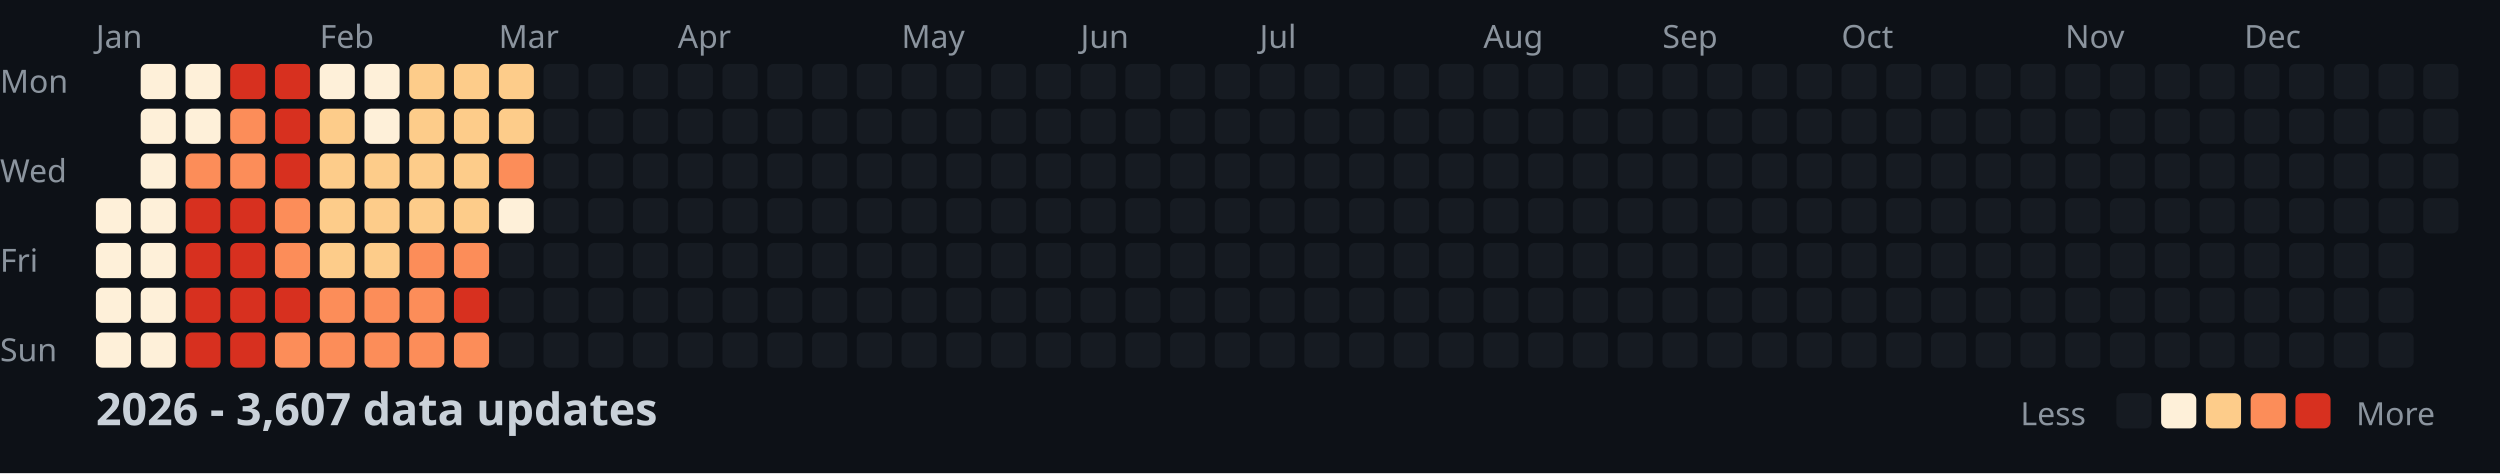
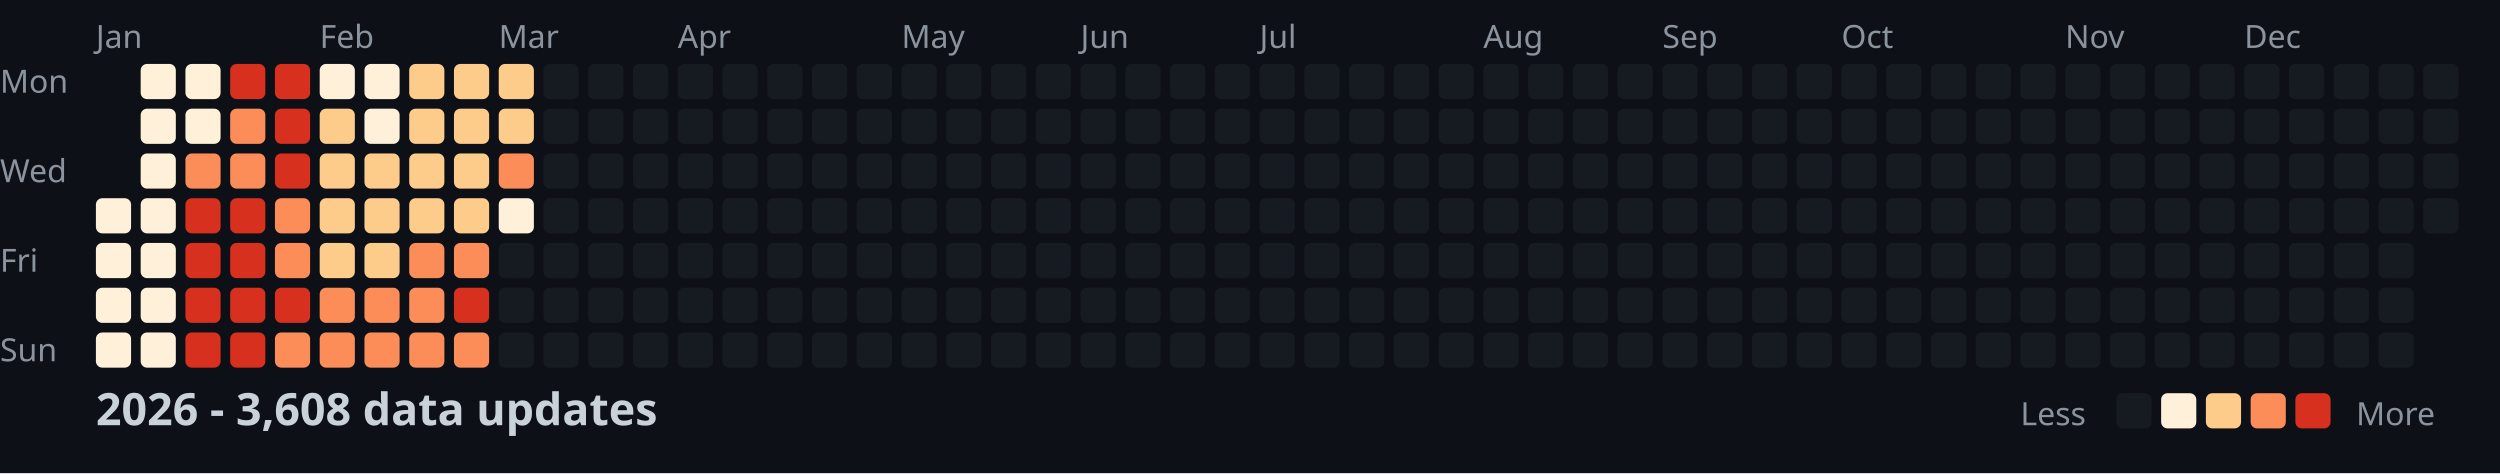
<svg xmlns="http://www.w3.org/2000/svg" width="782" height="148">
  <style>
    .month { font: 10px sans-serif; fill: #8b949e; }
    .day { font: 10px sans-serif; fill: #8b949e; }
    .title { font: bold 14px sans-serif; fill: #c9d1d9; }
    .legend { font: 10px sans-serif; fill: #8b949e; }
  </style>
  <rect width="100%" height="100%" fill="#0d1117" />
  <text x="0" y="29" class="day">Mon</text>
  <text x="0" y="57" class="day">Wed</text>
  <text x="0" y="85" class="day">Fri</text>
  <text x="0" y="113" class="day">Sun</text>
  <text x="30" y="15" class="month">Jan</text>
  <text x="100" y="15" class="month">Feb</text>
  <text x="156" y="15" class="month">Mar</text>
  <text x="212" y="15" class="month">Apr</text>
  <text x="282" y="15" class="month">May</text>
  <text x="338" y="15" class="month">Jun</text>
  <text x="394" y="15" class="month">Jul</text>
  <text x="464" y="15" class="month">Aug</text>
  <text x="520" y="15" class="month">Sep</text>
  <text x="576" y="15" class="month">Oct</text>
  <text x="646" y="15" class="month">Nov</text>
  <text x="702" y="15" class="month">Dec</text>
  <rect x="30" y="62" width="11" height="11" fill="#fef0d9" rx="2" />
  <rect x="30" y="76" width="11" height="11" fill="#fef0d9" rx="2" />
  <rect x="30" y="90" width="11" height="11" fill="#fef0d9" rx="2" />
  <rect x="30" y="104" width="11" height="11" fill="#fef0d9" rx="2" />
  <rect x="44" y="20" width="11" height="11" fill="#fef0d9" rx="2" />
  <rect x="44" y="34" width="11" height="11" fill="#fef0d9" rx="2" />
  <rect x="44" y="48" width="11" height="11" fill="#fef0d9" rx="2" />
  <rect x="44" y="62" width="11" height="11" fill="#fef0d9" rx="2" />
  <rect x="44" y="76" width="11" height="11" fill="#fef0d9" rx="2" />
  <rect x="44" y="90" width="11" height="11" fill="#fef0d9" rx="2" />
  <rect x="44" y="104" width="11" height="11" fill="#fef0d9" rx="2" />
  <rect x="58" y="20" width="11" height="11" fill="#fef0d9" rx="2" />
  <rect x="58" y="34" width="11" height="11" fill="#fef0d9" rx="2" />
  <rect x="58" y="48" width="11" height="11" fill="#fc8d59" rx="2" />
  <rect x="58" y="62" width="11" height="11" fill="#d7301f" rx="2" />
  <rect x="58" y="76" width="11" height="11" fill="#d7301f" rx="2" />
  <rect x="58" y="90" width="11" height="11" fill="#d7301f" rx="2" />
  <rect x="58" y="104" width="11" height="11" fill="#d7301f" rx="2" />
  <rect x="72" y="20" width="11" height="11" fill="#d7301f" rx="2" />
  <rect x="72" y="34" width="11" height="11" fill="#fc8d59" rx="2" />
  <rect x="72" y="48" width="11" height="11" fill="#fc8d59" rx="2" />
  <rect x="72" y="62" width="11" height="11" fill="#d7301f" rx="2" />
  <rect x="72" y="76" width="11" height="11" fill="#d7301f" rx="2" />
  <rect x="72" y="90" width="11" height="11" fill="#d7301f" rx="2" />
  <rect x="72" y="104" width="11" height="11" fill="#d7301f" rx="2" />
  <rect x="86" y="20" width="11" height="11" fill="#d7301f" rx="2" />
  <rect x="86" y="34" width="11" height="11" fill="#d7301f" rx="2" />
  <rect x="86" y="48" width="11" height="11" fill="#d7301f" rx="2" />
  <rect x="86" y="62" width="11" height="11" fill="#fc8d59" rx="2" />
  <rect x="86" y="76" width="11" height="11" fill="#fc8d59" rx="2" />
  <rect x="86" y="90" width="11" height="11" fill="#d7301f" rx="2" />
  <rect x="86" y="104" width="11" height="11" fill="#fc8d59" rx="2" />
  <rect x="100" y="20" width="11" height="11" fill="#fef0d9" rx="2" />
  <rect x="100" y="34" width="11" height="11" fill="#fdcc8a" rx="2" />
  <rect x="100" y="48" width="11" height="11" fill="#fdcc8a" rx="2" />
  <rect x="100" y="62" width="11" height="11" fill="#fdcc8a" rx="2" />
  <rect x="100" y="76" width="11" height="11" fill="#fdcc8a" rx="2" />
  <rect x="100" y="90" width="11" height="11" fill="#fc8d59" rx="2" />
  <rect x="100" y="104" width="11" height="11" fill="#fc8d59" rx="2" />
  <rect x="114" y="20" width="11" height="11" fill="#fef0d9" rx="2" />
  <rect x="114" y="34" width="11" height="11" fill="#fef0d9" rx="2" />
  <rect x="114" y="48" width="11" height="11" fill="#fdcc8a" rx="2" />
  <rect x="114" y="62" width="11" height="11" fill="#fdcc8a" rx="2" />
  <rect x="114" y="76" width="11" height="11" fill="#fdcc8a" rx="2" />
  <rect x="114" y="90" width="11" height="11" fill="#fc8d59" rx="2" />
  <rect x="114" y="104" width="11" height="11" fill="#fc8d59" rx="2" />
  <rect x="128" y="20" width="11" height="11" fill="#fdcc8a" rx="2" />
  <rect x="128" y="34" width="11" height="11" fill="#fdcc8a" rx="2" />
  <rect x="128" y="48" width="11" height="11" fill="#fdcc8a" rx="2" />
  <rect x="128" y="62" width="11" height="11" fill="#fdcc8a" rx="2" />
  <rect x="128" y="76" width="11" height="11" fill="#fc8d59" rx="2" />
  <rect x="128" y="90" width="11" height="11" fill="#fc8d59" rx="2" />
  <rect x="128" y="104" width="11" height="11" fill="#fc8d59" rx="2" />
  <rect x="142" y="20" width="11" height="11" fill="#fdcc8a" rx="2" />
  <rect x="142" y="34" width="11" height="11" fill="#fdcc8a" rx="2" />
  <rect x="142" y="48" width="11" height="11" fill="#fdcc8a" rx="2" />
  <rect x="142" y="62" width="11" height="11" fill="#fdcc8a" rx="2" />
  <rect x="142" y="76" width="11" height="11" fill="#fc8d59" rx="2" />
  <rect x="142" y="90" width="11" height="11" fill="#d7301f" rx="2" />
  <rect x="142" y="104" width="11" height="11" fill="#fc8d59" rx="2" />
  <rect x="156" y="20" width="11" height="11" fill="#fdcc8a" rx="2" />
  <rect x="156" y="34" width="11" height="11" fill="#fdcc8a" rx="2" />
  <rect x="156" y="48" width="11" height="11" fill="#fc8d59" rx="2" />
  <rect x="156" y="62" width="11" height="11" fill="#fef0d9" rx="2" />
  <rect x="156" y="76" width="11" height="11" fill="#161b22" rx="2" />
  <rect x="156" y="90" width="11" height="11" fill="#161b22" rx="2" />
  <rect x="156" y="104" width="11" height="11" fill="#161b22" rx="2" />
  <rect x="170" y="20" width="11" height="11" fill="#161b22" rx="2" />
  <rect x="170" y="34" width="11" height="11" fill="#161b22" rx="2" />
  <rect x="170" y="48" width="11" height="11" fill="#161b22" rx="2" />
  <rect x="170" y="62" width="11" height="11" fill="#161b22" rx="2" />
  <rect x="170" y="76" width="11" height="11" fill="#161b22" rx="2" />
  <rect x="170" y="90" width="11" height="11" fill="#161b22" rx="2" />
  <rect x="170" y="104" width="11" height="11" fill="#161b22" rx="2" />
  <rect x="184" y="20" width="11" height="11" fill="#161b22" rx="2" />
  <rect x="184" y="34" width="11" height="11" fill="#161b22" rx="2" />
  <rect x="184" y="48" width="11" height="11" fill="#161b22" rx="2" />
  <rect x="184" y="62" width="11" height="11" fill="#161b22" rx="2" />
  <rect x="184" y="76" width="11" height="11" fill="#161b22" rx="2" />
  <rect x="184" y="90" width="11" height="11" fill="#161b22" rx="2" />
  <rect x="184" y="104" width="11" height="11" fill="#161b22" rx="2" />
  <rect x="198" y="20" width="11" height="11" fill="#161b22" rx="2" />
  <rect x="198" y="34" width="11" height="11" fill="#161b22" rx="2" />
  <rect x="198" y="48" width="11" height="11" fill="#161b22" rx="2" />
  <rect x="198" y="62" width="11" height="11" fill="#161b22" rx="2" />
  <rect x="198" y="76" width="11" height="11" fill="#161b22" rx="2" />
  <rect x="198" y="90" width="11" height="11" fill="#161b22" rx="2" />
  <rect x="198" y="104" width="11" height="11" fill="#161b22" rx="2" />
  <rect x="212" y="20" width="11" height="11" fill="#161b22" rx="2" />
  <rect x="212" y="34" width="11" height="11" fill="#161b22" rx="2" />
  <rect x="212" y="48" width="11" height="11" fill="#161b22" rx="2" />
  <rect x="212" y="62" width="11" height="11" fill="#161b22" rx="2" />
  <rect x="212" y="76" width="11" height="11" fill="#161b22" rx="2" />
  <rect x="212" y="90" width="11" height="11" fill="#161b22" rx="2" />
  <rect x="212" y="104" width="11" height="11" fill="#161b22" rx="2" />
  <rect x="226" y="20" width="11" height="11" fill="#161b22" rx="2" />
  <rect x="226" y="34" width="11" height="11" fill="#161b22" rx="2" />
  <rect x="226" y="48" width="11" height="11" fill="#161b22" rx="2" />
  <rect x="226" y="62" width="11" height="11" fill="#161b22" rx="2" />
  <rect x="226" y="76" width="11" height="11" fill="#161b22" rx="2" />
  <rect x="226" y="90" width="11" height="11" fill="#161b22" rx="2" />
  <rect x="226" y="104" width="11" height="11" fill="#161b22" rx="2" />
  <rect x="240" y="20" width="11" height="11" fill="#161b22" rx="2" />
  <rect x="240" y="34" width="11" height="11" fill="#161b22" rx="2" />
  <rect x="240" y="48" width="11" height="11" fill="#161b22" rx="2" />
  <rect x="240" y="62" width="11" height="11" fill="#161b22" rx="2" />
  <rect x="240" y="76" width="11" height="11" fill="#161b22" rx="2" />
  <rect x="240" y="90" width="11" height="11" fill="#161b22" rx="2" />
  <rect x="240" y="104" width="11" height="11" fill="#161b22" rx="2" />
  <rect x="254" y="20" width="11" height="11" fill="#161b22" rx="2" />
  <rect x="254" y="34" width="11" height="11" fill="#161b22" rx="2" />
  <rect x="254" y="48" width="11" height="11" fill="#161b22" rx="2" />
  <rect x="254" y="62" width="11" height="11" fill="#161b22" rx="2" />
  <rect x="254" y="76" width="11" height="11" fill="#161b22" rx="2" />
  <rect x="254" y="90" width="11" height="11" fill="#161b22" rx="2" />
  <rect x="254" y="104" width="11" height="11" fill="#161b22" rx="2" />
  <rect x="268" y="20" width="11" height="11" fill="#161b22" rx="2" />
  <rect x="268" y="34" width="11" height="11" fill="#161b22" rx="2" />
  <rect x="268" y="48" width="11" height="11" fill="#161b22" rx="2" />
  <rect x="268" y="62" width="11" height="11" fill="#161b22" rx="2" />
  <rect x="268" y="76" width="11" height="11" fill="#161b22" rx="2" />
  <rect x="268" y="90" width="11" height="11" fill="#161b22" rx="2" />
  <rect x="268" y="104" width="11" height="11" fill="#161b22" rx="2" />
  <rect x="282" y="20" width="11" height="11" fill="#161b22" rx="2" />
  <rect x="282" y="34" width="11" height="11" fill="#161b22" rx="2" />
  <rect x="282" y="48" width="11" height="11" fill="#161b22" rx="2" />
  <rect x="282" y="62" width="11" height="11" fill="#161b22" rx="2" />
  <rect x="282" y="76" width="11" height="11" fill="#161b22" rx="2" />
  <rect x="282" y="90" width="11" height="11" fill="#161b22" rx="2" />
  <rect x="282" y="104" width="11" height="11" fill="#161b22" rx="2" />
  <rect x="296" y="20" width="11" height="11" fill="#161b22" rx="2" />
  <rect x="296" y="34" width="11" height="11" fill="#161b22" rx="2" />
  <rect x="296" y="48" width="11" height="11" fill="#161b22" rx="2" />
  <rect x="296" y="62" width="11" height="11" fill="#161b22" rx="2" />
  <rect x="296" y="76" width="11" height="11" fill="#161b22" rx="2" />
  <rect x="296" y="90" width="11" height="11" fill="#161b22" rx="2" />
  <rect x="296" y="104" width="11" height="11" fill="#161b22" rx="2" />
  <rect x="310" y="20" width="11" height="11" fill="#161b22" rx="2" />
  <rect x="310" y="34" width="11" height="11" fill="#161b22" rx="2" />
  <rect x="310" y="48" width="11" height="11" fill="#161b22" rx="2" />
  <rect x="310" y="62" width="11" height="11" fill="#161b22" rx="2" />
  <rect x="310" y="76" width="11" height="11" fill="#161b22" rx="2" />
  <rect x="310" y="90" width="11" height="11" fill="#161b22" rx="2" />
  <rect x="310" y="104" width="11" height="11" fill="#161b22" rx="2" />
  <rect x="324" y="20" width="11" height="11" fill="#161b22" rx="2" />
  <rect x="324" y="34" width="11" height="11" fill="#161b22" rx="2" />
  <rect x="324" y="48" width="11" height="11" fill="#161b22" rx="2" />
  <rect x="324" y="62" width="11" height="11" fill="#161b22" rx="2" />
  <rect x="324" y="76" width="11" height="11" fill="#161b22" rx="2" />
  <rect x="324" y="90" width="11" height="11" fill="#161b22" rx="2" />
  <rect x="324" y="104" width="11" height="11" fill="#161b22" rx="2" />
  <rect x="338" y="20" width="11" height="11" fill="#161b22" rx="2" />
  <rect x="338" y="34" width="11" height="11" fill="#161b22" rx="2" />
  <rect x="338" y="48" width="11" height="11" fill="#161b22" rx="2" />
  <rect x="338" y="62" width="11" height="11" fill="#161b22" rx="2" />
  <rect x="338" y="76" width="11" height="11" fill="#161b22" rx="2" />
  <rect x="338" y="90" width="11" height="11" fill="#161b22" rx="2" />
  <rect x="338" y="104" width="11" height="11" fill="#161b22" rx="2" />
  <rect x="352" y="20" width="11" height="11" fill="#161b22" rx="2" />
  <rect x="352" y="34" width="11" height="11" fill="#161b22" rx="2" />
  <rect x="352" y="48" width="11" height="11" fill="#161b22" rx="2" />
  <rect x="352" y="62" width="11" height="11" fill="#161b22" rx="2" />
  <rect x="352" y="76" width="11" height="11" fill="#161b22" rx="2" />
  <rect x="352" y="90" width="11" height="11" fill="#161b22" rx="2" />
  <rect x="352" y="104" width="11" height="11" fill="#161b22" rx="2" />
  <rect x="366" y="20" width="11" height="11" fill="#161b22" rx="2" />
  <rect x="366" y="34" width="11" height="11" fill="#161b22" rx="2" />
  <rect x="366" y="48" width="11" height="11" fill="#161b22" rx="2" />
  <rect x="366" y="62" width="11" height="11" fill="#161b22" rx="2" />
  <rect x="366" y="76" width="11" height="11" fill="#161b22" rx="2" />
  <rect x="366" y="90" width="11" height="11" fill="#161b22" rx="2" />
  <rect x="366" y="104" width="11" height="11" fill="#161b22" rx="2" />
  <rect x="380" y="20" width="11" height="11" fill="#161b22" rx="2" />
  <rect x="380" y="34" width="11" height="11" fill="#161b22" rx="2" />
  <rect x="380" y="48" width="11" height="11" fill="#161b22" rx="2" />
  <rect x="380" y="62" width="11" height="11" fill="#161b22" rx="2" />
  <rect x="380" y="76" width="11" height="11" fill="#161b22" rx="2" />
  <rect x="380" y="90" width="11" height="11" fill="#161b22" rx="2" />
  <rect x="380" y="104" width="11" height="11" fill="#161b22" rx="2" />
  <rect x="394" y="20" width="11" height="11" fill="#161b22" rx="2" />
  <rect x="394" y="34" width="11" height="11" fill="#161b22" rx="2" />
  <rect x="394" y="48" width="11" height="11" fill="#161b22" rx="2" />
  <rect x="394" y="62" width="11" height="11" fill="#161b22" rx="2" />
  <rect x="394" y="76" width="11" height="11" fill="#161b22" rx="2" />
  <rect x="394" y="90" width="11" height="11" fill="#161b22" rx="2" />
  <rect x="394" y="104" width="11" height="11" fill="#161b22" rx="2" />
  <rect x="408" y="20" width="11" height="11" fill="#161b22" rx="2" />
  <rect x="408" y="34" width="11" height="11" fill="#161b22" rx="2" />
  <rect x="408" y="48" width="11" height="11" fill="#161b22" rx="2" />
  <rect x="408" y="62" width="11" height="11" fill="#161b22" rx="2" />
  <rect x="408" y="76" width="11" height="11" fill="#161b22" rx="2" />
  <rect x="408" y="90" width="11" height="11" fill="#161b22" rx="2" />
  <rect x="408" y="104" width="11" height="11" fill="#161b22" rx="2" />
  <rect x="422" y="20" width="11" height="11" fill="#161b22" rx="2" />
  <rect x="422" y="34" width="11" height="11" fill="#161b22" rx="2" />
  <rect x="422" y="48" width="11" height="11" fill="#161b22" rx="2" />
  <rect x="422" y="62" width="11" height="11" fill="#161b22" rx="2" />
  <rect x="422" y="76" width="11" height="11" fill="#161b22" rx="2" />
  <rect x="422" y="90" width="11" height="11" fill="#161b22" rx="2" />
  <rect x="422" y="104" width="11" height="11" fill="#161b22" rx="2" />
  <rect x="436" y="20" width="11" height="11" fill="#161b22" rx="2" />
  <rect x="436" y="34" width="11" height="11" fill="#161b22" rx="2" />
  <rect x="436" y="48" width="11" height="11" fill="#161b22" rx="2" />
  <rect x="436" y="62" width="11" height="11" fill="#161b22" rx="2" />
  <rect x="436" y="76" width="11" height="11" fill="#161b22" rx="2" />
  <rect x="436" y="90" width="11" height="11" fill="#161b22" rx="2" />
  <rect x="436" y="104" width="11" height="11" fill="#161b22" rx="2" />
  <rect x="450" y="20" width="11" height="11" fill="#161b22" rx="2" />
  <rect x="450" y="34" width="11" height="11" fill="#161b22" rx="2" />
  <rect x="450" y="48" width="11" height="11" fill="#161b22" rx="2" />
  <rect x="450" y="62" width="11" height="11" fill="#161b22" rx="2" />
  <rect x="450" y="76" width="11" height="11" fill="#161b22" rx="2" />
  <rect x="450" y="90" width="11" height="11" fill="#161b22" rx="2" />
  <rect x="450" y="104" width="11" height="11" fill="#161b22" rx="2" />
  <rect x="464" y="20" width="11" height="11" fill="#161b22" rx="2" />
  <rect x="464" y="34" width="11" height="11" fill="#161b22" rx="2" />
  <rect x="464" y="48" width="11" height="11" fill="#161b22" rx="2" />
  <rect x="464" y="62" width="11" height="11" fill="#161b22" rx="2" />
  <rect x="464" y="76" width="11" height="11" fill="#161b22" rx="2" />
  <rect x="464" y="90" width="11" height="11" fill="#161b22" rx="2" />
  <rect x="464" y="104" width="11" height="11" fill="#161b22" rx="2" />
  <rect x="478" y="20" width="11" height="11" fill="#161b22" rx="2" />
  <rect x="478" y="34" width="11" height="11" fill="#161b22" rx="2" />
  <rect x="478" y="48" width="11" height="11" fill="#161b22" rx="2" />
  <rect x="478" y="62" width="11" height="11" fill="#161b22" rx="2" />
  <rect x="478" y="76" width="11" height="11" fill="#161b22" rx="2" />
  <rect x="478" y="90" width="11" height="11" fill="#161b22" rx="2" />
  <rect x="478" y="104" width="11" height="11" fill="#161b22" rx="2" />
  <rect x="492" y="20" width="11" height="11" fill="#161b22" rx="2" />
  <rect x="492" y="34" width="11" height="11" fill="#161b22" rx="2" />
  <rect x="492" y="48" width="11" height="11" fill="#161b22" rx="2" />
  <rect x="492" y="62" width="11" height="11" fill="#161b22" rx="2" />
  <rect x="492" y="76" width="11" height="11" fill="#161b22" rx="2" />
  <rect x="492" y="90" width="11" height="11" fill="#161b22" rx="2" />
  <rect x="492" y="104" width="11" height="11" fill="#161b22" rx="2" />
  <rect x="506" y="20" width="11" height="11" fill="#161b22" rx="2" />
  <rect x="506" y="34" width="11" height="11" fill="#161b22" rx="2" />
  <rect x="506" y="48" width="11" height="11" fill="#161b22" rx="2" />
  <rect x="506" y="62" width="11" height="11" fill="#161b22" rx="2" />
  <rect x="506" y="76" width="11" height="11" fill="#161b22" rx="2" />
  <rect x="506" y="90" width="11" height="11" fill="#161b22" rx="2" />
  <rect x="506" y="104" width="11" height="11" fill="#161b22" rx="2" />
  <rect x="520" y="20" width="11" height="11" fill="#161b22" rx="2" />
  <rect x="520" y="34" width="11" height="11" fill="#161b22" rx="2" />
  <rect x="520" y="48" width="11" height="11" fill="#161b22" rx="2" />
  <rect x="520" y="62" width="11" height="11" fill="#161b22" rx="2" />
  <rect x="520" y="76" width="11" height="11" fill="#161b22" rx="2" />
  <rect x="520" y="90" width="11" height="11" fill="#161b22" rx="2" />
  <rect x="520" y="104" width="11" height="11" fill="#161b22" rx="2" />
  <rect x="534" y="20" width="11" height="11" fill="#161b22" rx="2" />
  <rect x="534" y="34" width="11" height="11" fill="#161b22" rx="2" />
  <rect x="534" y="48" width="11" height="11" fill="#161b22" rx="2" />
  <rect x="534" y="62" width="11" height="11" fill="#161b22" rx="2" />
  <rect x="534" y="76" width="11" height="11" fill="#161b22" rx="2" />
  <rect x="534" y="90" width="11" height="11" fill="#161b22" rx="2" />
  <rect x="534" y="104" width="11" height="11" fill="#161b22" rx="2" />
  <rect x="548" y="20" width="11" height="11" fill="#161b22" rx="2" />
  <rect x="548" y="34" width="11" height="11" fill="#161b22" rx="2" />
  <rect x="548" y="48" width="11" height="11" fill="#161b22" rx="2" />
  <rect x="548" y="62" width="11" height="11" fill="#161b22" rx="2" />
  <rect x="548" y="76" width="11" height="11" fill="#161b22" rx="2" />
  <rect x="548" y="90" width="11" height="11" fill="#161b22" rx="2" />
  <rect x="548" y="104" width="11" height="11" fill="#161b22" rx="2" />
  <rect x="562" y="20" width="11" height="11" fill="#161b22" rx="2" />
  <rect x="562" y="34" width="11" height="11" fill="#161b22" rx="2" />
  <rect x="562" y="48" width="11" height="11" fill="#161b22" rx="2" />
  <rect x="562" y="62" width="11" height="11" fill="#161b22" rx="2" />
  <rect x="562" y="76" width="11" height="11" fill="#161b22" rx="2" />
  <rect x="562" y="90" width="11" height="11" fill="#161b22" rx="2" />
  <rect x="562" y="104" width="11" height="11" fill="#161b22" rx="2" />
  <rect x="576" y="20" width="11" height="11" fill="#161b22" rx="2" />
  <rect x="576" y="34" width="11" height="11" fill="#161b22" rx="2" />
  <rect x="576" y="48" width="11" height="11" fill="#161b22" rx="2" />
  <rect x="576" y="62" width="11" height="11" fill="#161b22" rx="2" />
  <rect x="576" y="76" width="11" height="11" fill="#161b22" rx="2" />
  <rect x="576" y="90" width="11" height="11" fill="#161b22" rx="2" />
  <rect x="576" y="104" width="11" height="11" fill="#161b22" rx="2" />
  <rect x="590" y="20" width="11" height="11" fill="#161b22" rx="2" />
  <rect x="590" y="34" width="11" height="11" fill="#161b22" rx="2" />
  <rect x="590" y="48" width="11" height="11" fill="#161b22" rx="2" />
  <rect x="590" y="62" width="11" height="11" fill="#161b22" rx="2" />
  <rect x="590" y="76" width="11" height="11" fill="#161b22" rx="2" />
  <rect x="590" y="90" width="11" height="11" fill="#161b22" rx="2" />
  <rect x="590" y="104" width="11" height="11" fill="#161b22" rx="2" />
  <rect x="604" y="20" width="11" height="11" fill="#161b22" rx="2" />
  <rect x="604" y="34" width="11" height="11" fill="#161b22" rx="2" />
  <rect x="604" y="48" width="11" height="11" fill="#161b22" rx="2" />
  <rect x="604" y="62" width="11" height="11" fill="#161b22" rx="2" />
  <rect x="604" y="76" width="11" height="11" fill="#161b22" rx="2" />
  <rect x="604" y="90" width="11" height="11" fill="#161b22" rx="2" />
  <rect x="604" y="104" width="11" height="11" fill="#161b22" rx="2" />
  <rect x="618" y="20" width="11" height="11" fill="#161b22" rx="2" />
  <rect x="618" y="34" width="11" height="11" fill="#161b22" rx="2" />
  <rect x="618" y="48" width="11" height="11" fill="#161b22" rx="2" />
  <rect x="618" y="62" width="11" height="11" fill="#161b22" rx="2" />
  <rect x="618" y="76" width="11" height="11" fill="#161b22" rx="2" />
  <rect x="618" y="90" width="11" height="11" fill="#161b22" rx="2" />
  <rect x="618" y="104" width="11" height="11" fill="#161b22" rx="2" />
  <rect x="632" y="20" width="11" height="11" fill="#161b22" rx="2" />
  <rect x="632" y="34" width="11" height="11" fill="#161b22" rx="2" />
  <rect x="632" y="48" width="11" height="11" fill="#161b22" rx="2" />
  <rect x="632" y="62" width="11" height="11" fill="#161b22" rx="2" />
  <rect x="632" y="76" width="11" height="11" fill="#161b22" rx="2" />
  <rect x="632" y="90" width="11" height="11" fill="#161b22" rx="2" />
  <rect x="632" y="104" width="11" height="11" fill="#161b22" rx="2" />
  <rect x="646" y="20" width="11" height="11" fill="#161b22" rx="2" />
  <rect x="646" y="34" width="11" height="11" fill="#161b22" rx="2" />
  <rect x="646" y="48" width="11" height="11" fill="#161b22" rx="2" />
  <rect x="646" y="62" width="11" height="11" fill="#161b22" rx="2" />
  <rect x="646" y="76" width="11" height="11" fill="#161b22" rx="2" />
  <rect x="646" y="90" width="11" height="11" fill="#161b22" rx="2" />
  <rect x="646" y="104" width="11" height="11" fill="#161b22" rx="2" />
  <rect x="660" y="20" width="11" height="11" fill="#161b22" rx="2" />
  <rect x="660" y="34" width="11" height="11" fill="#161b22" rx="2" />
  <rect x="660" y="48" width="11" height="11" fill="#161b22" rx="2" />
  <rect x="660" y="62" width="11" height="11" fill="#161b22" rx="2" />
  <rect x="660" y="76" width="11" height="11" fill="#161b22" rx="2" />
  <rect x="660" y="90" width="11" height="11" fill="#161b22" rx="2" />
  <rect x="660" y="104" width="11" height="11" fill="#161b22" rx="2" />
  <rect x="674" y="20" width="11" height="11" fill="#161b22" rx="2" />
  <rect x="674" y="34" width="11" height="11" fill="#161b22" rx="2" />
  <rect x="674" y="48" width="11" height="11" fill="#161b22" rx="2" />
  <rect x="674" y="62" width="11" height="11" fill="#161b22" rx="2" />
  <rect x="674" y="76" width="11" height="11" fill="#161b22" rx="2" />
  <rect x="674" y="90" width="11" height="11" fill="#161b22" rx="2" />
  <rect x="674" y="104" width="11" height="11" fill="#161b22" rx="2" />
  <rect x="688" y="20" width="11" height="11" fill="#161b22" rx="2" />
  <rect x="688" y="34" width="11" height="11" fill="#161b22" rx="2" />
  <rect x="688" y="48" width="11" height="11" fill="#161b22" rx="2" />
  <rect x="688" y="62" width="11" height="11" fill="#161b22" rx="2" />
  <rect x="688" y="76" width="11" height="11" fill="#161b22" rx="2" />
  <rect x="688" y="90" width="11" height="11" fill="#161b22" rx="2" />
  <rect x="688" y="104" width="11" height="11" fill="#161b22" rx="2" />
  <rect x="702" y="20" width="11" height="11" fill="#161b22" rx="2" />
  <rect x="702" y="34" width="11" height="11" fill="#161b22" rx="2" />
  <rect x="702" y="48" width="11" height="11" fill="#161b22" rx="2" />
  <rect x="702" y="62" width="11" height="11" fill="#161b22" rx="2" />
  <rect x="702" y="76" width="11" height="11" fill="#161b22" rx="2" />
  <rect x="702" y="90" width="11" height="11" fill="#161b22" rx="2" />
  <rect x="702" y="104" width="11" height="11" fill="#161b22" rx="2" />
  <rect x="716" y="20" width="11" height="11" fill="#161b22" rx="2" />
  <rect x="716" y="34" width="11" height="11" fill="#161b22" rx="2" />
  <rect x="716" y="48" width="11" height="11" fill="#161b22" rx="2" />
  <rect x="716" y="62" width="11" height="11" fill="#161b22" rx="2" />
  <rect x="716" y="76" width="11" height="11" fill="#161b22" rx="2" />
  <rect x="716" y="90" width="11" height="11" fill="#161b22" rx="2" />
  <rect x="716" y="104" width="11" height="11" fill="#161b22" rx="2" />
  <rect x="730" y="20" width="11" height="11" fill="#161b22" rx="2" />
  <rect x="730" y="34" width="11" height="11" fill="#161b22" rx="2" />
  <rect x="730" y="48" width="11" height="11" fill="#161b22" rx="2" />
  <rect x="730" y="62" width="11" height="11" fill="#161b22" rx="2" />
  <rect x="730" y="76" width="11" height="11" fill="#161b22" rx="2" />
  <rect x="730" y="90" width="11" height="11" fill="#161b22" rx="2" />
  <rect x="730" y="104" width="11" height="11" fill="#161b22" rx="2" />
  <rect x="744" y="20" width="11" height="11" fill="#161b22" rx="2" />
  <rect x="744" y="34" width="11" height="11" fill="#161b22" rx="2" />
  <rect x="744" y="48" width="11" height="11" fill="#161b22" rx="2" />
  <rect x="744" y="62" width="11" height="11" fill="#161b22" rx="2" />
  <rect x="744" y="76" width="11" height="11" fill="#161b22" rx="2" />
  <rect x="744" y="90" width="11" height="11" fill="#161b22" rx="2" />
  <rect x="744" y="104" width="11" height="11" fill="#161b22" rx="2" />
  <rect x="758" y="20" width="11" height="11" fill="#161b22" rx="2" />
  <rect x="758" y="34" width="11" height="11" fill="#161b22" rx="2" />
  <rect x="758" y="48" width="11" height="11" fill="#161b22" rx="2" />
  <rect x="758" y="62" width="11" height="11" fill="#161b22" rx="2" />
-   <text x="30" y="133" class="title">2026 - 3,607 data updates</text>
+   <text x="30" y="133" class="title">2026 - 3,608 data updates</text>
  <text x="632" y="133" class="legend">Less</text>
  <rect x="662" y="123" width="11" height="11" fill="#161b22" rx="2" />
  <rect x="676" y="123" width="11" height="11" fill="#fef0d9" rx="2" />
  <rect x="690" y="123" width="11" height="11" fill="#fdcc8a" rx="2" />
  <rect x="704" y="123" width="11" height="11" fill="#fc8d59" rx="2" />
  <rect x="718" y="123" width="11" height="11" fill="#d7301f" rx="2" />
  <text x="737" y="133" class="legend">More</text>
</svg>
